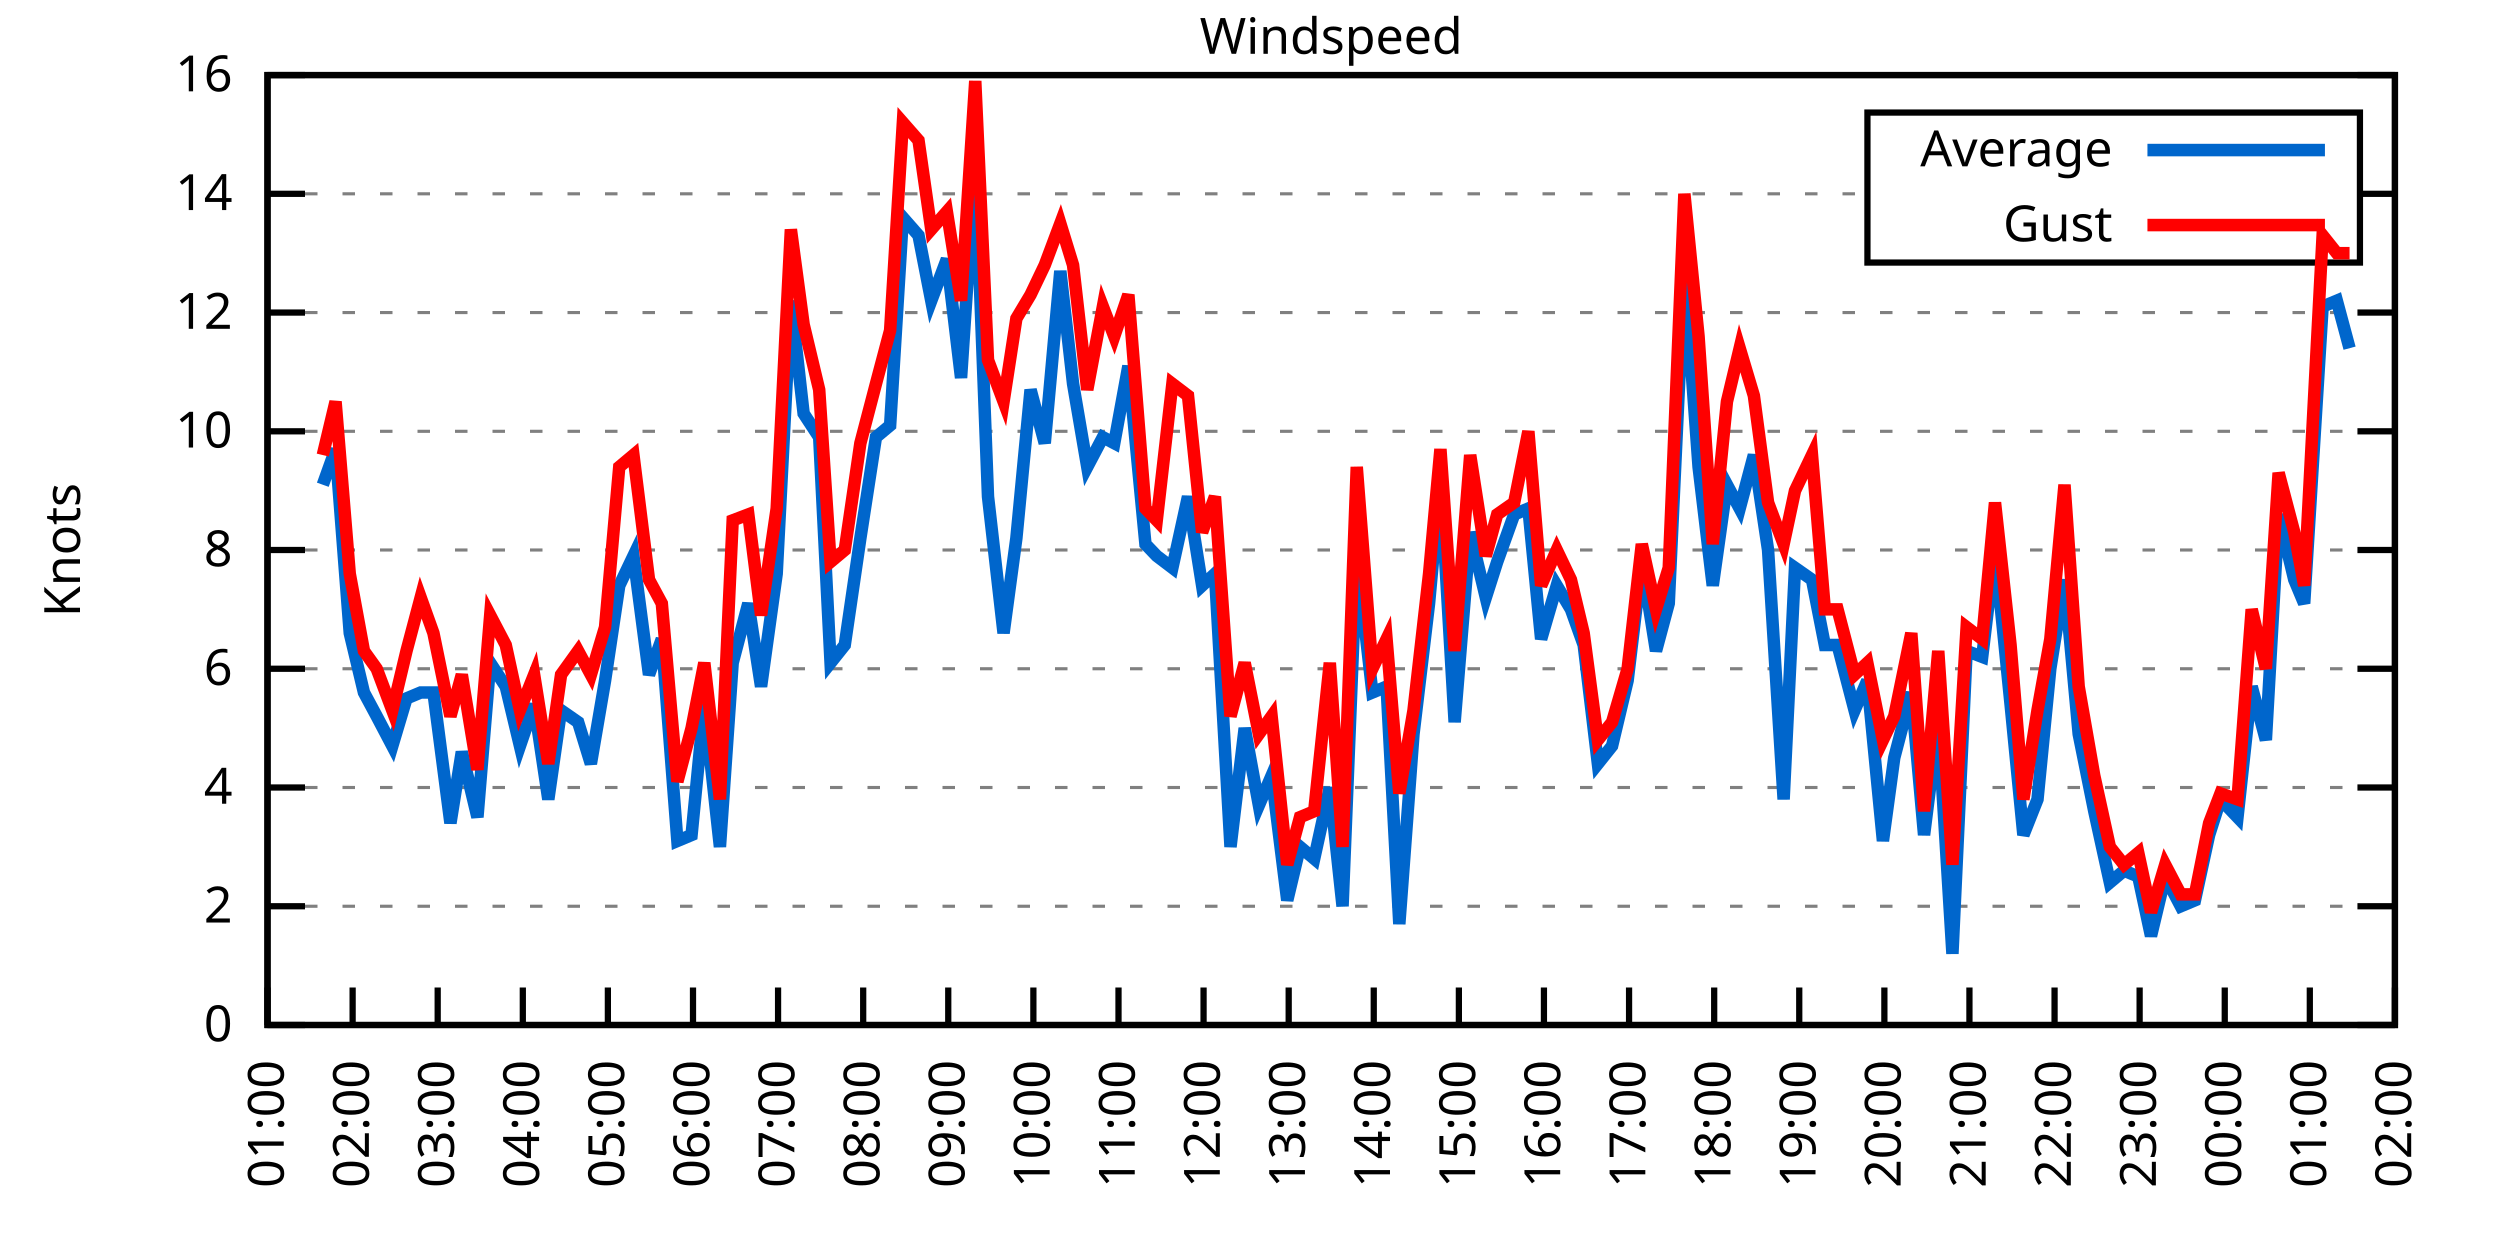
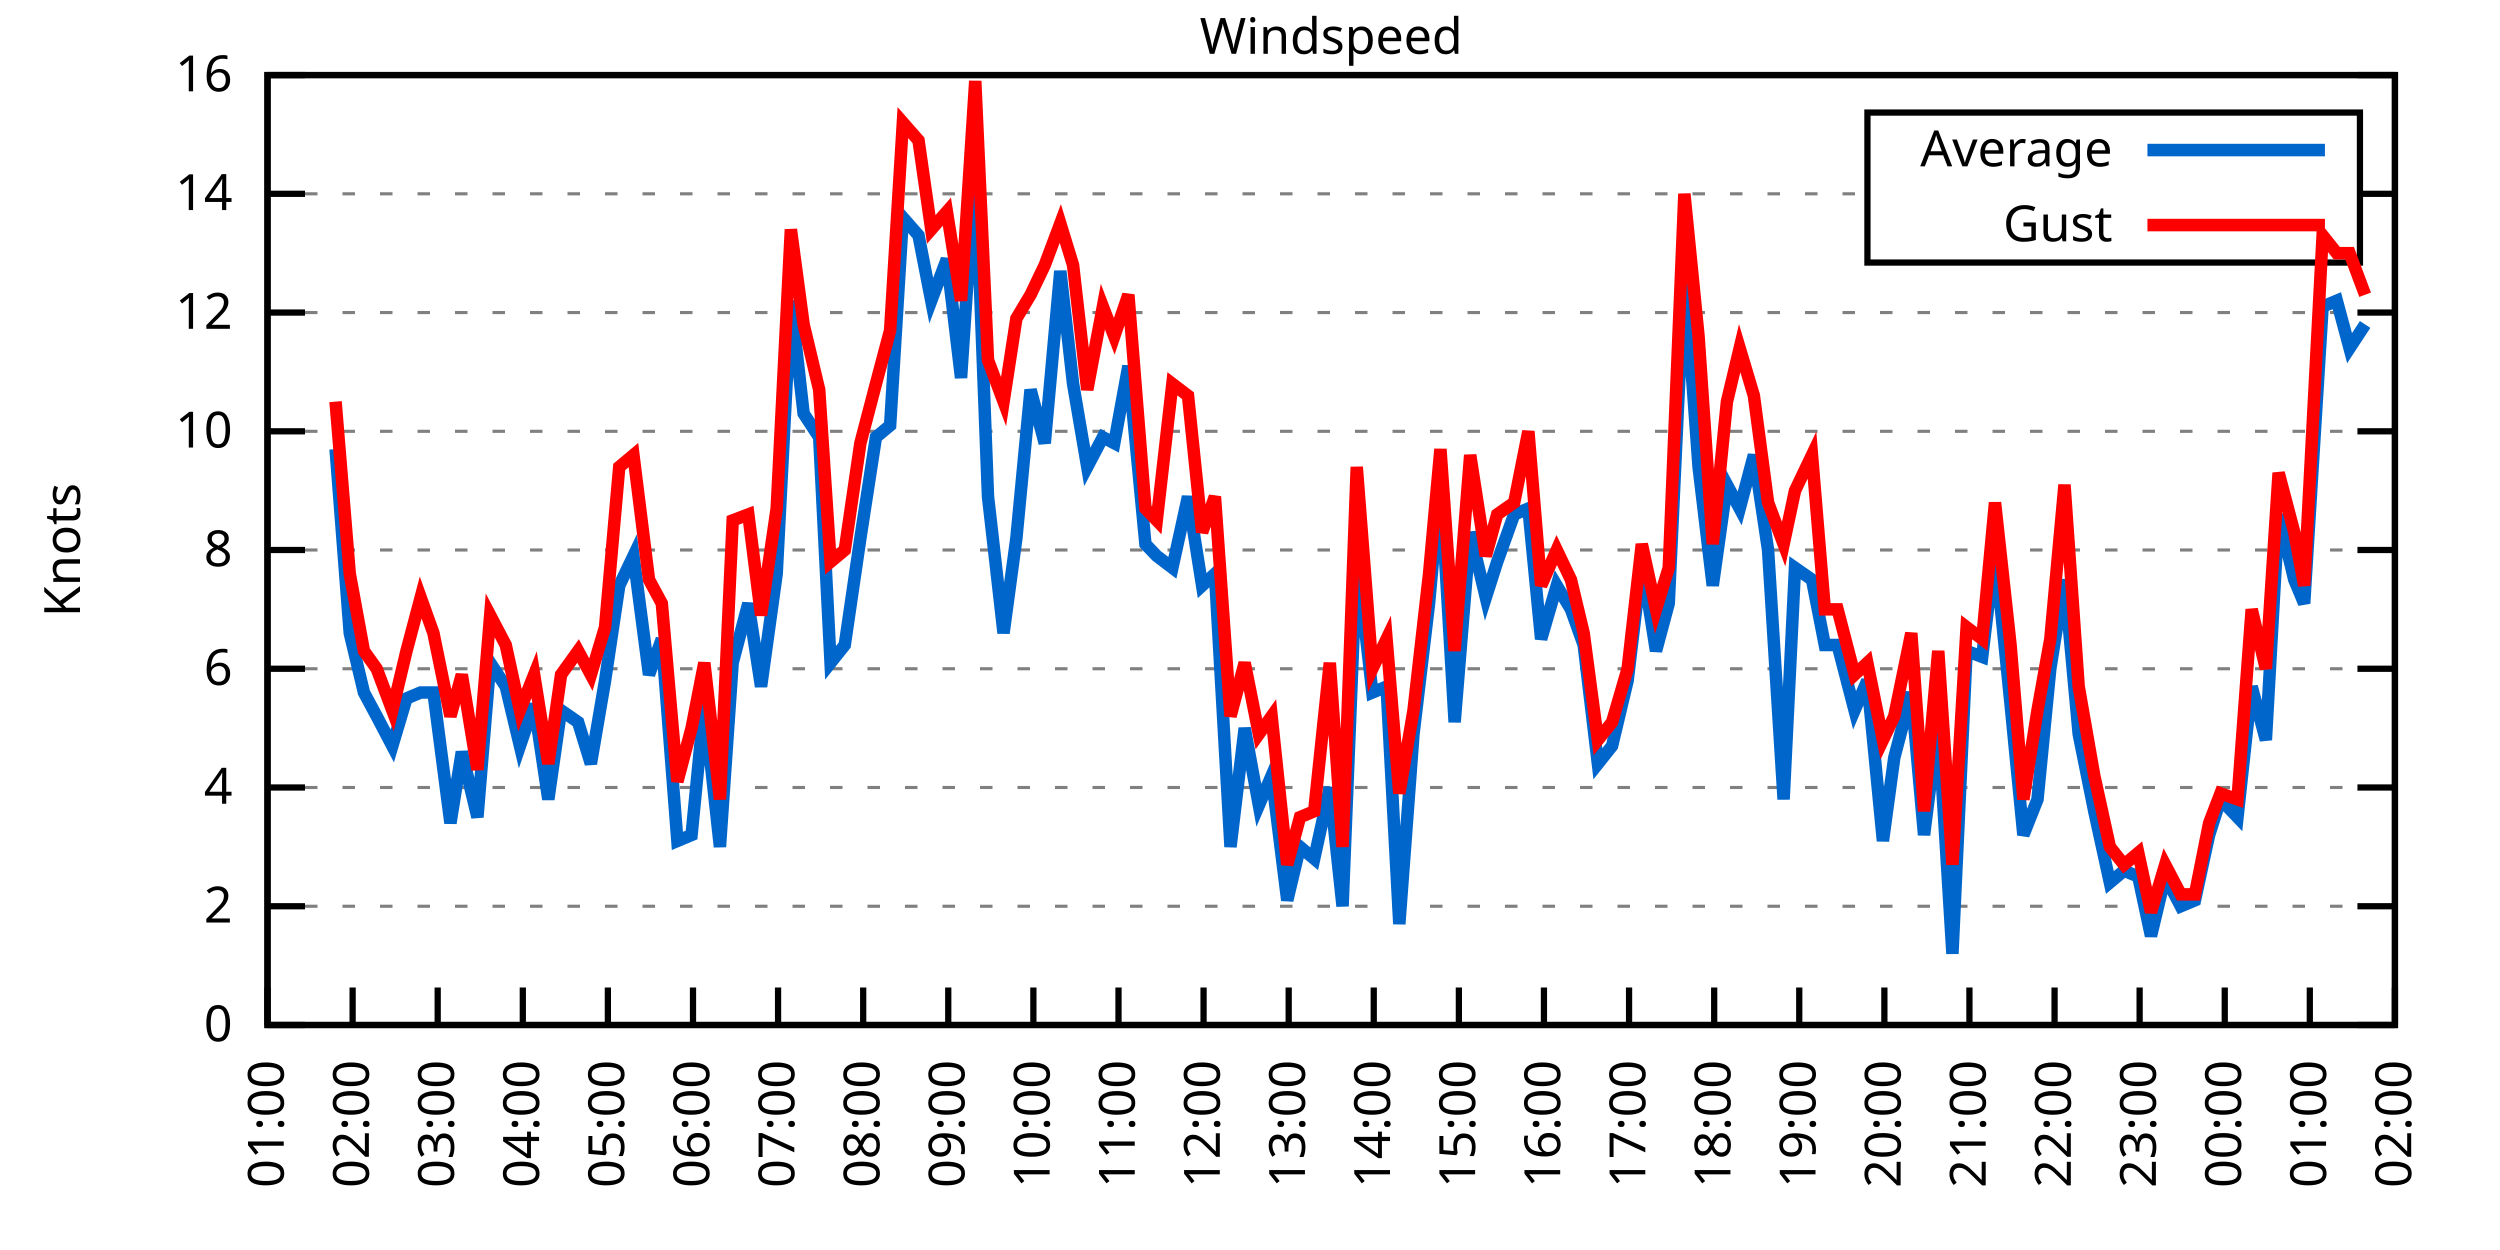
<svg xmlns="http://www.w3.org/2000/svg" xmlns:xlink="http://www.w3.org/1999/xlink" width="400" height="200" viewBox="0 0 400 200">
  <g id="gnuplot_canvas">
    <rect x="0" y="0" width="400" height="200" fill="none" />
    <defs>
      <circle id="gpDot" r="0.5" stroke-width="0.5" stroke="currentColor" />
      <path id="gpPt0" stroke-width="0.333" stroke="currentColor" d="M-1,0 h2 M0,-1 v2" />
      <path id="gpPt1" stroke-width="0.333" stroke="currentColor" d="M-1,-1 L1,1 M1,-1 L-1,1" />
      <path id="gpPt2" stroke-width="0.333" stroke="currentColor" d="M-1,0 L1,0 M0,-1 L0,1 M-1,-1 L1,1 M-1,1 L1,-1" />
      <rect id="gpPt3" stroke-width="0.333" stroke="currentColor" x="-1" y="-1" width="2" height="2" />
      <rect id="gpPt4" stroke-width="0.333" stroke="currentColor" fill="currentColor" x="-1" y="-1" width="2" height="2" />
      <circle id="gpPt5" stroke-width="0.333" stroke="currentColor" cx="0" cy="0" r="1" />
      <use xlink:href="#gpPt5" id="gpPt6" fill="currentColor" stroke="none" />
      <path id="gpPt7" stroke-width="0.333" stroke="currentColor" d="M0,-1.33 L-1.33,0.67 L1.33,0.67 z" />
      <use xlink:href="#gpPt7" id="gpPt8" fill="currentColor" stroke="none" />
      <use xlink:href="#gpPt7" id="gpPt9" stroke="currentColor" transform="rotate(180)" />
      <use xlink:href="#gpPt9" id="gpPt10" fill="currentColor" stroke="none" />
      <use xlink:href="#gpPt3" id="gpPt11" stroke="currentColor" transform="rotate(45)" />
      <use xlink:href="#gpPt11" id="gpPt12" fill="currentColor" stroke="none" />
      <path id="gpPt13" stroke-width="0.333" stroke="currentColor" d="M0,1.330 L1.265,0.411 L0.782,-1.067 L-0.782,-1.076 L-1.265,0.411 z" />
      <use xlink:href="#gpPt13" id="gpPt14" fill="currentColor" stroke="none" />
      <filter id="textbox" filterUnits="objectBoundingBox" x="0" y="0" height="1" width="1">
        <feFlood flood-color="white" flood-opacity="1" result="bgnd" />
        <feComposite in="SourceGraphic" in2="bgnd" operator="atop" />
      </filter>
      <filter id="greybox" filterUnits="objectBoundingBox" x="0" y="0" height="1" width="1">
        <feFlood flood-color="lightgrey" flood-opacity="1" result="grey" />
        <feComposite in="SourceGraphic" in2="grey" operator="atop" />
      </filter>
    </defs>
    <g fill="none" color="white" stroke="currentColor" stroke-width="1.00" stroke-linecap="butt" stroke-linejoin="miter">
</g>
    <g fill="none" color="black" stroke="currentColor" stroke-width="1.00" stroke-linecap="butt" stroke-linejoin="miter">
      <g stroke="none" shape-rendering="crispEdges">
        <polygon fill="rgb(255, 255, 255)" points="42.80,164.00 383.18,164.00 383.18,12.02 42.80,12.02 " />
      </g>
    </g>
    <g fill="none" color="black" stroke="currentColor" stroke-width="1.00" stroke-linecap="butt" stroke-linejoin="miter">
</g>
    <g fill="none" color="black" stroke="black" stroke-width="0.50" stroke-linecap="butt" stroke-linejoin="miter">
</g>
    <g fill="none" color="gray" stroke="currentColor" stroke-width="0.50" stroke-linecap="butt" stroke-linejoin="miter">
      <path stroke="gray" stroke-dasharray="2,4" class="gridline" d="M42.80,164.00 L383.19,164.00  " />
    </g>
    <g fill="none" color="gray" stroke="gray" stroke-width="1.00" stroke-linecap="butt" stroke-linejoin="miter">
</g>
    <g fill="none" color="black" stroke="currentColor" stroke-width="1.00" stroke-linecap="butt" stroke-linejoin="miter">
      <path stroke="black" d="M42.80,164.00 L48.80,164.00 M383.19,164.00 L377.19,164.00  " />
      <g transform="translate(37.20,166.60)" stroke="none" fill="black" font-family="Sans" font-size="8.00" text-anchor="end">
        <text>
          <tspan font-family="Sans"> 0</tspan>
        </text>
      </g>
    </g>
    <g fill="none" color="black" stroke="currentColor" stroke-width="1.00" stroke-linecap="butt" stroke-linejoin="miter">
</g>
    <g fill="none" color="black" stroke="black" stroke-width="0.50" stroke-linecap="butt" stroke-linejoin="miter">
</g>
    <g fill="none" color="gray" stroke="currentColor" stroke-width="0.50" stroke-linecap="butt" stroke-linejoin="miter">
      <path stroke="gray" stroke-dasharray="2,4" class="gridline" d="M42.80,145.00 L383.19,145.00  " />
    </g>
    <g fill="none" color="gray" stroke="gray" stroke-width="1.00" stroke-linecap="butt" stroke-linejoin="miter">
</g>
    <g fill="none" color="black" stroke="currentColor" stroke-width="1.00" stroke-linecap="butt" stroke-linejoin="miter">
      <path stroke="black" d="M42.80,145.00 L48.80,145.00 M383.19,145.00 L377.19,145.00  " />
      <g transform="translate(37.20,147.60)" stroke="none" fill="black" font-family="Sans" font-size="8.00" text-anchor="end">
        <text>
          <tspan font-family="Sans"> 2</tspan>
        </text>
      </g>
    </g>
    <g fill="none" color="black" stroke="currentColor" stroke-width="1.00" stroke-linecap="butt" stroke-linejoin="miter">
</g>
    <g fill="none" color="black" stroke="black" stroke-width="0.50" stroke-linecap="butt" stroke-linejoin="miter">
</g>
    <g fill="none" color="gray" stroke="currentColor" stroke-width="0.50" stroke-linecap="butt" stroke-linejoin="miter">
      <path stroke="gray" stroke-dasharray="2,4" class="gridline" d="M42.80,126.00 L383.19,126.00  " />
    </g>
    <g fill="none" color="gray" stroke="gray" stroke-width="1.00" stroke-linecap="butt" stroke-linejoin="miter">
</g>
    <g fill="none" color="black" stroke="currentColor" stroke-width="1.00" stroke-linecap="butt" stroke-linejoin="miter">
      <path stroke="black" d="M42.80,126.00 L48.80,126.00 M383.19,126.00 L377.19,126.00  " />
      <g transform="translate(37.20,128.60)" stroke="none" fill="black" font-family="Sans" font-size="8.00" text-anchor="end">
        <text>
          <tspan font-family="Sans"> 4</tspan>
        </text>
      </g>
    </g>
    <g fill="none" color="black" stroke="currentColor" stroke-width="1.00" stroke-linecap="butt" stroke-linejoin="miter">
</g>
    <g fill="none" color="black" stroke="black" stroke-width="0.50" stroke-linecap="butt" stroke-linejoin="miter">
</g>
    <g fill="none" color="gray" stroke="currentColor" stroke-width="0.50" stroke-linecap="butt" stroke-linejoin="miter">
      <path stroke="gray" stroke-dasharray="2,4" class="gridline" d="M42.80,107.00 L383.19,107.00  " />
    </g>
    <g fill="none" color="gray" stroke="gray" stroke-width="1.00" stroke-linecap="butt" stroke-linejoin="miter">
</g>
    <g fill="none" color="black" stroke="currentColor" stroke-width="1.00" stroke-linecap="butt" stroke-linejoin="miter">
      <path stroke="black" d="M42.80,107.00 L48.80,107.00 M383.19,107.00 L377.19,107.00  " />
      <g transform="translate(37.20,109.60)" stroke="none" fill="black" font-family="Sans" font-size="8.00" text-anchor="end">
        <text>
          <tspan font-family="Sans"> 6</tspan>
        </text>
      </g>
    </g>
    <g fill="none" color="black" stroke="currentColor" stroke-width="1.00" stroke-linecap="butt" stroke-linejoin="miter">
</g>
    <g fill="none" color="black" stroke="black" stroke-width="0.50" stroke-linecap="butt" stroke-linejoin="miter">
</g>
    <g fill="none" color="gray" stroke="currentColor" stroke-width="0.50" stroke-linecap="butt" stroke-linejoin="miter">
      <path stroke="gray" stroke-dasharray="2,4" class="gridline" d="M42.80,88.00 L383.19,88.00  " />
    </g>
    <g fill="none" color="gray" stroke="gray" stroke-width="1.00" stroke-linecap="butt" stroke-linejoin="miter">
</g>
    <g fill="none" color="black" stroke="currentColor" stroke-width="1.00" stroke-linecap="butt" stroke-linejoin="miter">
      <path stroke="black" d="M42.80,88.00 L48.80,88.00 M383.19,88.00 L377.19,88.00  " />
      <g transform="translate(37.20,90.60)" stroke="none" fill="black" font-family="Sans" font-size="8.00" text-anchor="end">
        <text>
          <tspan font-family="Sans"> 8</tspan>
        </text>
      </g>
    </g>
    <g fill="none" color="black" stroke="currentColor" stroke-width="1.00" stroke-linecap="butt" stroke-linejoin="miter">
</g>
    <g fill="none" color="black" stroke="black" stroke-width="0.50" stroke-linecap="butt" stroke-linejoin="miter">
</g>
    <g fill="none" color="gray" stroke="currentColor" stroke-width="0.50" stroke-linecap="butt" stroke-linejoin="miter">
      <path stroke="gray" stroke-dasharray="2,4" class="gridline" d="M42.80,69.01 L383.19,69.01  " />
    </g>
    <g fill="none" color="gray" stroke="gray" stroke-width="1.00" stroke-linecap="butt" stroke-linejoin="miter">
</g>
    <g fill="none" color="black" stroke="currentColor" stroke-width="1.00" stroke-linecap="butt" stroke-linejoin="miter">
      <path stroke="black" d="M42.80,69.01 L48.80,69.01 M383.19,69.01 L377.19,69.01  " />
      <g transform="translate(37.20,71.61)" stroke="none" fill="black" font-family="Sans" font-size="8.00" text-anchor="end">
        <text>
          <tspan font-family="Sans"> 10</tspan>
        </text>
      </g>
    </g>
    <g fill="none" color="black" stroke="currentColor" stroke-width="1.00" stroke-linecap="butt" stroke-linejoin="miter">
</g>
    <g fill="none" color="black" stroke="black" stroke-width="0.50" stroke-linecap="butt" stroke-linejoin="miter">
</g>
    <g fill="none" color="gray" stroke="currentColor" stroke-width="0.50" stroke-linecap="butt" stroke-linejoin="miter">
      <path stroke="gray" stroke-dasharray="2,4" class="gridline" d="M42.80,50.01 L383.19,50.01  " />
    </g>
    <g fill="none" color="gray" stroke="gray" stroke-width="1.00" stroke-linecap="butt" stroke-linejoin="miter">
</g>
    <g fill="none" color="black" stroke="currentColor" stroke-width="1.00" stroke-linecap="butt" stroke-linejoin="miter">
      <path stroke="black" d="M42.80,50.01 L48.80,50.01 M383.19,50.01 L377.19,50.01  " />
      <g transform="translate(37.20,52.61)" stroke="none" fill="black" font-family="Sans" font-size="8.00" text-anchor="end">
        <text>
          <tspan font-family="Sans"> 12</tspan>
        </text>
      </g>
    </g>
    <g fill="none" color="black" stroke="currentColor" stroke-width="1.00" stroke-linecap="butt" stroke-linejoin="miter">
</g>
    <g fill="none" color="black" stroke="black" stroke-width="0.50" stroke-linecap="butt" stroke-linejoin="miter">
</g>
    <g fill="none" color="gray" stroke="currentColor" stroke-width="0.50" stroke-linecap="butt" stroke-linejoin="miter">
      <path stroke="gray" stroke-dasharray="2,4" class="gridline" d="M42.80,31.01 L298.79,31.01 M377.59,31.01 L383.19,31.01  " />
    </g>
    <g fill="none" color="gray" stroke="gray" stroke-width="1.00" stroke-linecap="butt" stroke-linejoin="miter">
</g>
    <g fill="none" color="black" stroke="currentColor" stroke-width="1.00" stroke-linecap="butt" stroke-linejoin="miter">
      <path stroke="black" d="M42.80,31.01 L48.80,31.01 M383.19,31.01 L377.19,31.01  " />
      <g transform="translate(37.20,33.61)" stroke="none" fill="black" font-family="Sans" font-size="8.00" text-anchor="end">
        <text>
          <tspan font-family="Sans"> 14</tspan>
        </text>
      </g>
    </g>
    <g fill="none" color="black" stroke="currentColor" stroke-width="1.00" stroke-linecap="butt" stroke-linejoin="miter">
</g>
    <g fill="none" color="black" stroke="black" stroke-width="0.50" stroke-linecap="butt" stroke-linejoin="miter">
</g>
    <g fill="none" color="gray" stroke="currentColor" stroke-width="0.50" stroke-linecap="butt" stroke-linejoin="miter">
      <path stroke="gray" stroke-dasharray="2,4" class="gridline" d="M42.80,12.01 L383.19,12.01  " />
    </g>
    <g fill="none" color="gray" stroke="gray" stroke-width="1.00" stroke-linecap="butt" stroke-linejoin="miter">
</g>
    <g fill="none" color="black" stroke="currentColor" stroke-width="1.00" stroke-linecap="butt" stroke-linejoin="miter">
      <path stroke="black" d="M42.80,12.01 L48.80,12.01 M383.19,12.01 L377.19,12.01  " />
      <g transform="translate(37.20,14.61)" stroke="none" fill="black" font-family="Sans" font-size="8.00" text-anchor="end">
        <text>
          <tspan font-family="Sans"> 16</tspan>
        </text>
      </g>
    </g>
    <g fill="none" color="black" stroke="currentColor" stroke-width="1.00" stroke-linecap="butt" stroke-linejoin="miter">
      <path stroke="black" d="M42.80,164.00 L42.80,158.00  " />
      <g transform="translate(45.40,169.60) rotate(270.00)" stroke="none" fill="black" font-family="Sans" font-size="8.00" text-anchor="end">
        <text>
          <tspan font-family="Sans">01:00</tspan>
        </text>
      </g>
    </g>
    <g fill="none" color="black" stroke="currentColor" stroke-width="1.00" stroke-linecap="butt" stroke-linejoin="miter">
      <path stroke="black" d="M56.42,164.00 L56.42,158.00  " />
      <g transform="translate(59.02,169.60) rotate(270.00)" stroke="none" fill="black" font-family="Sans" font-size="8.00" text-anchor="end">
        <text>
          <tspan font-family="Sans">02:00</tspan>
        </text>
      </g>
    </g>
    <g fill="none" color="black" stroke="currentColor" stroke-width="1.00" stroke-linecap="butt" stroke-linejoin="miter">
      <path stroke="black" d="M70.03,164.00 L70.03,158.00  " />
      <g transform="translate(72.63,169.60) rotate(270.00)" stroke="none" fill="black" font-family="Sans" font-size="8.00" text-anchor="end">
        <text>
          <tspan font-family="Sans">03:00</tspan>
        </text>
      </g>
    </g>
    <g fill="none" color="black" stroke="currentColor" stroke-width="1.00" stroke-linecap="butt" stroke-linejoin="miter">
      <path stroke="black" d="M83.65,164.00 L83.65,158.00  " />
      <g transform="translate(86.25,169.60) rotate(270.00)" stroke="none" fill="black" font-family="Sans" font-size="8.00" text-anchor="end">
        <text>
          <tspan font-family="Sans">04:00</tspan>
        </text>
      </g>
    </g>
    <g fill="none" color="black" stroke="currentColor" stroke-width="1.00" stroke-linecap="butt" stroke-linejoin="miter">
      <path stroke="black" d="M97.26,164.00 L97.26,158.00  " />
      <g transform="translate(99.86,169.60) rotate(270.00)" stroke="none" fill="black" font-family="Sans" font-size="8.00" text-anchor="end">
        <text>
          <tspan font-family="Sans">05:00</tspan>
        </text>
      </g>
    </g>
    <g fill="none" color="black" stroke="currentColor" stroke-width="1.00" stroke-linecap="butt" stroke-linejoin="miter">
      <path stroke="black" d="M110.88,164.00 L110.88,158.00  " />
      <g transform="translate(113.48,169.60) rotate(270.00)" stroke="none" fill="black" font-family="Sans" font-size="8.00" text-anchor="end">
        <text>
          <tspan font-family="Sans">06:00</tspan>
        </text>
      </g>
    </g>
    <g fill="none" color="black" stroke="currentColor" stroke-width="1.00" stroke-linecap="butt" stroke-linejoin="miter">
      <path stroke="black" d="M124.49,164.00 L124.49,158.00  " />
      <g transform="translate(127.09,169.60) rotate(270.00)" stroke="none" fill="black" font-family="Sans" font-size="8.00" text-anchor="end">
        <text>
          <tspan font-family="Sans">07:00</tspan>
        </text>
      </g>
    </g>
    <g fill="none" color="black" stroke="currentColor" stroke-width="1.00" stroke-linecap="butt" stroke-linejoin="miter">
      <path stroke="black" d="M138.11,164.00 L138.11,158.00  " />
      <g transform="translate(140.71,169.60) rotate(270.00)" stroke="none" fill="black" font-family="Sans" font-size="8.00" text-anchor="end">
        <text>
          <tspan font-family="Sans">08:00</tspan>
        </text>
      </g>
    </g>
    <g fill="none" color="black" stroke="currentColor" stroke-width="1.00" stroke-linecap="butt" stroke-linejoin="miter">
      <path stroke="black" d="M151.72,164.00 L151.72,158.00  " />
      <g transform="translate(154.32,169.60) rotate(270.00)" stroke="none" fill="black" font-family="Sans" font-size="8.00" text-anchor="end">
        <text>
          <tspan font-family="Sans">09:00</tspan>
        </text>
      </g>
    </g>
    <g fill="none" color="black" stroke="currentColor" stroke-width="1.00" stroke-linecap="butt" stroke-linejoin="miter">
      <path stroke="black" d="M165.34,164.00 L165.34,158.00  " />
      <g transform="translate(167.94,169.60) rotate(270.00)" stroke="none" fill="black" font-family="Sans" font-size="8.00" text-anchor="end">
        <text>
          <tspan font-family="Sans">10:00</tspan>
        </text>
      </g>
    </g>
    <g fill="none" color="black" stroke="currentColor" stroke-width="1.00" stroke-linecap="butt" stroke-linejoin="miter">
      <path stroke="black" d="M178.96,164.00 L178.96,158.00  " />
      <g transform="translate(181.56,169.60) rotate(270.00)" stroke="none" fill="black" font-family="Sans" font-size="8.00" text-anchor="end">
        <text>
          <tspan font-family="Sans">11:00</tspan>
        </text>
      </g>
    </g>
    <g fill="none" color="black" stroke="currentColor" stroke-width="1.00" stroke-linecap="butt" stroke-linejoin="miter">
      <path stroke="black" d="M192.57,164.00 L192.57,158.00  " />
      <g transform="translate(195.17,169.60) rotate(270.00)" stroke="none" fill="black" font-family="Sans" font-size="8.00" text-anchor="end">
        <text>
          <tspan font-family="Sans">12:00</tspan>
        </text>
      </g>
    </g>
    <g fill="none" color="black" stroke="currentColor" stroke-width="1.00" stroke-linecap="butt" stroke-linejoin="miter">
      <path stroke="black" d="M206.19,164.00 L206.19,158.00  " />
      <g transform="translate(208.79,169.60) rotate(270.00)" stroke="none" fill="black" font-family="Sans" font-size="8.00" text-anchor="end">
        <text>
          <tspan font-family="Sans">13:00</tspan>
        </text>
      </g>
    </g>
    <g fill="none" color="black" stroke="currentColor" stroke-width="1.00" stroke-linecap="butt" stroke-linejoin="miter">
      <path stroke="black" d="M219.80,164.00 L219.80,158.00  " />
      <g transform="translate(222.40,169.60) rotate(270.00)" stroke="none" fill="black" font-family="Sans" font-size="8.00" text-anchor="end">
        <text>
          <tspan font-family="Sans">14:00</tspan>
        </text>
      </g>
    </g>
    <g fill="none" color="black" stroke="currentColor" stroke-width="1.00" stroke-linecap="butt" stroke-linejoin="miter">
      <path stroke="black" d="M233.42,164.00 L233.42,158.00  " />
      <g transform="translate(236.02,169.60) rotate(270.00)" stroke="none" fill="black" font-family="Sans" font-size="8.00" text-anchor="end">
        <text>
          <tspan font-family="Sans">15:00</tspan>
        </text>
      </g>
    </g>
    <g fill="none" color="black" stroke="currentColor" stroke-width="1.00" stroke-linecap="butt" stroke-linejoin="miter">
      <path stroke="black" d="M247.03,164.00 L247.03,158.00  " />
      <g transform="translate(249.63,169.60) rotate(270.00)" stroke="none" fill="black" font-family="Sans" font-size="8.00" text-anchor="end">
        <text>
          <tspan font-family="Sans">16:00</tspan>
        </text>
      </g>
    </g>
    <g fill="none" color="black" stroke="currentColor" stroke-width="1.00" stroke-linecap="butt" stroke-linejoin="miter">
      <path stroke="black" d="M260.65,164.00 L260.65,158.00  " />
      <g transform="translate(263.25,169.60) rotate(270.00)" stroke="none" fill="black" font-family="Sans" font-size="8.00" text-anchor="end">
        <text>
          <tspan font-family="Sans">17:00</tspan>
        </text>
      </g>
    </g>
    <g fill="none" color="black" stroke="currentColor" stroke-width="1.00" stroke-linecap="butt" stroke-linejoin="miter">
      <path stroke="black" d="M274.27,164.00 L274.27,158.00  " />
      <g transform="translate(276.87,169.60) rotate(270.00)" stroke="none" fill="black" font-family="Sans" font-size="8.00" text-anchor="end">
        <text>
          <tspan font-family="Sans">18:00</tspan>
        </text>
      </g>
    </g>
    <g fill="none" color="black" stroke="currentColor" stroke-width="1.00" stroke-linecap="butt" stroke-linejoin="miter">
      <path stroke="black" d="M287.88,164.00 L287.88,158.00  " />
      <g transform="translate(290.48,169.60) rotate(270.00)" stroke="none" fill="black" font-family="Sans" font-size="8.00" text-anchor="end">
        <text>
          <tspan font-family="Sans">19:00</tspan>
        </text>
      </g>
    </g>
    <g fill="none" color="black" stroke="currentColor" stroke-width="1.00" stroke-linecap="butt" stroke-linejoin="miter">
      <path stroke="black" d="M301.50,164.00 L301.50,158.00  " />
      <g transform="translate(304.10,169.60) rotate(270.00)" stroke="none" fill="black" font-family="Sans" font-size="8.00" text-anchor="end">
        <text>
          <tspan font-family="Sans">20:00</tspan>
        </text>
      </g>
    </g>
    <g fill="none" color="black" stroke="currentColor" stroke-width="1.00" stroke-linecap="butt" stroke-linejoin="miter">
      <path stroke="black" d="M315.11,164.00 L315.11,158.00  " />
      <g transform="translate(317.71,169.60) rotate(270.00)" stroke="none" fill="black" font-family="Sans" font-size="8.00" text-anchor="end">
        <text>
          <tspan font-family="Sans">21:00</tspan>
        </text>
      </g>
    </g>
    <g fill="none" color="black" stroke="currentColor" stroke-width="1.00" stroke-linecap="butt" stroke-linejoin="miter">
      <path stroke="black" d="M328.73,164.00 L328.73,158.00  " />
      <g transform="translate(331.33,169.60) rotate(270.00)" stroke="none" fill="black" font-family="Sans" font-size="8.00" text-anchor="end">
        <text>
          <tspan font-family="Sans">22:00</tspan>
        </text>
      </g>
    </g>
    <g fill="none" color="black" stroke="currentColor" stroke-width="1.00" stroke-linecap="butt" stroke-linejoin="miter">
      <path stroke="black" d="M342.34,164.00 L342.34,158.00  " />
      <g transform="translate(344.94,169.60) rotate(270.00)" stroke="none" fill="black" font-family="Sans" font-size="8.00" text-anchor="end">
        <text>
          <tspan font-family="Sans">23:00</tspan>
        </text>
      </g>
    </g>
    <g fill="none" color="black" stroke="currentColor" stroke-width="1.00" stroke-linecap="butt" stroke-linejoin="miter">
      <path stroke="black" d="M355.96,164.00 L355.96,158.00  " />
      <g transform="translate(358.56,169.60) rotate(270.00)" stroke="none" fill="black" font-family="Sans" font-size="8.00" text-anchor="end">
        <text>
          <tspan font-family="Sans">00:00</tspan>
        </text>
      </g>
    </g>
    <g fill="none" color="black" stroke="currentColor" stroke-width="1.00" stroke-linecap="butt" stroke-linejoin="miter">
      <path stroke="black" d="M369.57,164.00 L369.57,158.00  " />
      <g transform="translate(372.17,169.60) rotate(270.00)" stroke="none" fill="black" font-family="Sans" font-size="8.00" text-anchor="end">
        <text>
          <tspan font-family="Sans">01:00</tspan>
        </text>
      </g>
    </g>
    <g fill="none" color="black" stroke="currentColor" stroke-width="1.00" stroke-linecap="butt" stroke-linejoin="miter">
      <path stroke="black" d="M383.19,164.00 L383.19,158.00  " />
      <g transform="translate(385.79,169.60) rotate(270.00)" stroke="none" fill="black" font-family="Sans" font-size="8.00" text-anchor="end">
        <text>
          <tspan font-family="Sans">02:00</tspan>
        </text>
      </g>
    </g>
    <g fill="none" color="black" stroke="currentColor" stroke-width="1.00" stroke-linecap="butt" stroke-linejoin="miter">
</g>
    <g fill="none" color="black" stroke="currentColor" stroke-width="1.00" stroke-linecap="butt" stroke-linejoin="miter">
      <path stroke="black" d="M42.80,12.01 L42.80,164.00 L383.19,164.00 L383.19,12.01 L42.80,12.01 Z  " />
    </g>
    <g fill="none" color="black" stroke="currentColor" stroke-width="1.00" stroke-linecap="butt" stroke-linejoin="miter">
</g>
    <g fill="none" color="black" stroke="currentColor" stroke-width="1.00" stroke-linecap="butt" stroke-linejoin="miter">
      <path stroke="black" d="M298.79,42.01 L298.79,18.01 L377.59,18.01 L377.59,42.01 L298.79,42.01 Z  " />
    </g>
    <g id="Windspeed_plot_1">
      <g fill="none" color="white" stroke="black" stroke-width="2.00" stroke-linecap="butt" stroke-linejoin="miter">
</g>
      <g fill="none" color="black" stroke="currentColor" stroke-width="2.00" stroke-linecap="butt" stroke-linejoin="miter">
        <g transform="translate(337.99,26.61)" stroke="none" fill="black" font-family="Sans" font-size="8.00" text-anchor="end">
          <text>
            <tspan font-family="Sans">Average</tspan>
          </text>
        </g>
      </g>
      <g fill="none" color="black" stroke="currentColor" stroke-width="2.00" stroke-linecap="butt" stroke-linejoin="miter">
-         <path stroke="rgb(  0, 102, 204)" d="M343.59,24.01 L371.99,24.01 M51.65,77.56 L53.69,71.86 L55.96,101.30 L58.23,110.80 L60.27,114.60 L62.77,119.35   L65.04,111.75 L67.31,110.80 L69.35,110.80 L72.07,131.70 L73.89,120.30 L76.39,130.75 L78.43,106.05 L80.92,109.85   L83.19,119.35 L85.46,112.70 L87.73,127.90 L89.77,113.65 L92.50,115.55 L94.54,122.20 L96.81,108.90 L99.08,93.70   L101.35,88.95 L103.84,107.95 L105.89,102.25 L108.38,134.55 L110.65,133.60 L112.69,112.70 L115.19,135.50 L117.23,106.05   L119.73,96.55 L121.77,109.85 L124.27,91.80 L126.54,48.11 L128.58,66.16 L131.07,69.96 L132.89,106.05 L135.16,103.20   L137.66,86.11 L140.15,69.96 L142.42,68.06 L144.46,34.81 L146.96,37.66 L149.00,48.11 L151.50,41.46 L153.77,60.46   L156.04,26.26 L158.08,79.46 L160.57,101.30 L162.62,86.11 L164.89,62.36 L167.16,70.91 L169.65,43.36 L171.69,61.41   L173.96,74.71 L176.46,69.96 L178.28,70.91 L180.54,58.56 L183.27,87.06 L185.08,88.95 L187.58,90.85 L190.08,79.46   L192.34,93.70 L194.39,91.80 L196.88,135.50 L199.15,116.50 L201.42,128.85 L203.46,124.10 L205.96,144.05 L208.00,135.50   L210.27,137.40 L212.77,126.00 L214.81,145.00 L217.08,88.95 L219.58,110.80 L221.85,109.85 L223.89,147.85 L226.16,117.45   L228.65,96.55 L230.47,76.61 L232.74,115.55 L235.23,85.16 L237.73,95.60 L239.55,89.90 L242.27,82.31 L244.54,81.36   L246.58,102.25 L249.08,93.70 L251.35,97.50 L253.39,103.20 L255.66,122.20 L257.93,119.35 L260.42,108.90 L262.69,89.90   L264.96,104.15 L267.00,96.55 L269.50,43.36 L271.77,74.71 L274.04,93.70 L276.31,77.56 L278.35,81.36 L280.62,72.81   L282.89,88.00 L285.38,127.90 L287.20,90.85 L289.92,92.75 L291.97,103.20 L294.01,103.20 L296.73,113.65 L298.77,108.90   L301.27,134.55 L303.08,121.25 L305.81,110.80 L307.85,133.60 L310.12,115.55 L312.39,152.60 L314.66,104.15 L317.15,105.10   L319.20,88.00 L321.69,112.70 L323.74,133.60 L326.00,127.90 L328.05,107.00 L330.32,92.75 L332.59,117.45 L335.08,129.80   L337.58,141.20 L339.85,139.30 L342.12,140.25 L344.16,149.75 L346.43,140.25 L348.92,145.00 L351.19,144.05 L353.46,133.60   L355.28,127.90 L358.00,130.75 L360.27,109.85 L362.54,118.40 L364.58,82.31 L367.08,92.75 L368.67,96.55 L371.62,49.06   L373.89,48.11 L375.93,55.71  " />
+         <path stroke="rgb(  0, 102, 204)" d="M343.59,24.01 L371.99,24.01 M53.69,71.86 L55.96,101.30 L58.23,110.80 L60.27,114.60 L62.77,119.35 L65.04,111.75   L67.31,110.80 L69.35,110.80 L72.07,131.70 L73.89,120.30 L76.39,130.75 L78.43,106.05 L80.92,109.85 L83.19,119.35   L85.46,112.70 L87.73,127.90 L89.77,113.65 L92.50,115.55 L94.54,122.20 L96.81,108.90 L99.08,93.70 L101.35,88.95   L103.84,107.95 L105.89,102.25 L108.38,134.55 L110.65,133.60 L112.69,112.70 L115.19,135.50 L117.23,106.05 L119.73,96.55   L121.77,109.85 L124.27,91.80 L126.54,48.11 L128.58,66.16 L131.07,69.96 L132.89,106.05 L135.16,103.20 L137.66,86.11   L140.15,69.96 L142.42,68.06 L144.46,34.81 L146.96,37.66 L149.00,48.11 L151.50,41.46 L153.77,60.46 L156.04,26.26   L158.08,79.46 L160.57,101.30 L162.62,86.11 L164.89,62.36 L167.16,70.91 L169.65,43.36 L171.69,61.41 L173.96,74.71   L176.46,69.96 L178.28,70.91 L180.54,58.56 L183.27,87.06 L185.08,88.95 L187.58,90.85 L190.08,79.46 L192.34,93.70   L194.39,91.80 L196.88,135.50 L199.15,116.50 L201.42,128.85 L203.46,124.10 L205.96,144.05 L208.00,135.50 L210.27,137.40   L212.77,126.00 L214.81,145.00 L217.08,88.95 L219.58,110.80 L221.85,109.85 L223.89,147.85 L226.16,117.45 L228.65,96.55   L230.47,76.61 L232.74,115.55 L235.23,85.16 L237.73,95.60 L239.55,89.90 L242.27,82.31 L244.54,81.36 L246.58,102.25   L249.08,93.70 L251.35,97.50 L253.39,103.20 L255.66,122.20 L257.93,119.35 L260.42,108.90 L262.69,89.90 L264.96,104.15   L267.00,96.55 L269.50,43.36 L271.77,74.71 L274.04,93.70 L276.31,77.56 L278.35,81.36 L280.62,72.81 L282.89,88.00   L285.38,127.90 L287.20,90.85 L289.92,92.75 L291.97,103.20 L294.01,103.20 L296.73,113.65 L298.77,108.90 L301.27,134.55   L303.08,121.25 L305.81,110.80 L307.85,133.60 L310.12,115.55 L312.39,152.60 L314.66,104.15 L317.15,105.10 L319.20,88.00   L321.69,112.70 L323.74,133.60 L326.00,127.90 L328.05,107.00 L330.32,92.75 L332.59,117.45 L335.08,129.80 L337.58,141.20   L339.85,139.30 L342.12,140.25 L344.16,149.75 L346.43,140.25 L348.92,145.00 L351.19,144.05 L353.46,133.60 L355.28,127.90   L358.00,130.75 L360.27,109.85 L362.54,118.40 L364.58,82.31 L367.08,92.75 L368.67,96.55 L371.62,49.06 L373.89,48.11   L375.93,55.71 L378.42,51.91  " />
      </g>
    </g>
    <g id="Windspeed_plot_2">
      <g fill="none" color="black" stroke="currentColor" stroke-width="2.00" stroke-linecap="butt" stroke-linejoin="miter">
        <g transform="translate(337.99,38.61)" stroke="none" fill="black" font-family="Sans" font-size="8.00" text-anchor="end">
          <text>
            <tspan font-family="Sans">Gust</tspan>
          </text>
        </g>
      </g>
      <g fill="none" color="black" stroke="currentColor" stroke-width="2.00" stroke-linecap="butt" stroke-linejoin="miter">
-         <path stroke="rgb(255,   0,   0)" d="M343.59,36.01 L371.99,36.01 M51.65,72.81 L53.69,64.26 L55.96,91.80 L58.23,104.15 L60.27,107.00 L62.77,113.65   L65.04,104.15 L67.31,95.60 L69.35,101.30 L72.07,114.60 L73.89,107.95 L76.39,123.15 L78.43,98.45 L80.92,103.20   L83.19,113.65 L85.46,107.95 L87.73,122.20 L89.77,107.95 L92.50,104.15 L94.54,107.95 L96.81,100.35 L99.08,74.71   L101.35,72.81 L103.84,92.75 L105.89,96.55 L108.38,125.05 L110.65,116.50 L112.69,106.05 L115.19,127.90 L117.23,83.26   L119.73,82.31 L121.77,98.45 L124.27,81.36 L126.54,36.71 L128.58,51.91 L131.07,62.36 L132.89,89.90 L135.16,88.00   L137.66,70.91 L140.15,61.41 L142.42,52.86 L144.46,19.61 L146.96,22.46 L149.00,36.71 L151.50,33.86 L153.77,48.11   L156.04,12.96 L158.08,57.61 L160.57,64.26 L162.62,50.96 L164.89,47.16 L167.16,42.41 L169.65,35.76 L171.69,42.41   L173.96,62.36 L176.46,49.06 L178.28,53.81 L180.54,47.16 L183.27,81.36 L185.08,83.26 L187.58,61.41 L190.08,63.31   L192.34,85.16 L194.39,79.46 L196.88,114.60 L199.15,106.05 L201.42,117.45 L203.46,114.60 L205.96,138.35 L208.00,130.75   L210.27,129.80 L212.77,106.05 L214.81,135.50 L217.08,74.71 L219.58,107.00 L221.85,102.25 L223.89,126.95 L226.16,113.65   L228.65,91.80 L230.47,71.86 L232.74,104.15 L235.23,72.81 L237.73,88.95 L239.55,82.31 L242.27,80.41 L244.54,69.01   L246.58,93.70 L249.08,88.00 L251.35,92.75 L253.39,101.30 L255.66,118.40 L257.93,115.55 L260.42,107.00 L262.69,87.06   L264.96,97.50 L267.00,90.85 L269.50,31.01 L271.77,53.81 L274.04,87.06 L276.31,64.26 L278.35,55.71 L280.62,63.31   L282.89,80.41 L285.38,87.06 L287.20,78.51 L289.92,72.81 L291.97,97.50 L294.01,97.50 L296.73,107.95 L298.77,106.05   L301.27,118.40 L303.08,114.60 L305.81,101.30 L307.85,129.80 L310.12,104.15 L312.39,138.35 L314.66,100.35 L317.15,102.25   L319.20,80.41 L321.69,103.20 L323.74,127.90 L326.00,113.65 L328.05,102.25 L330.32,77.56 L332.59,109.85 L335.08,124.10   L337.58,135.50 L339.85,138.35 L342.12,136.45 L344.16,145.95 L346.43,138.35 L348.92,143.10 L351.19,143.10 L353.46,131.70   L355.28,126.95 L358.00,127.90 L360.27,97.50 L362.54,107.00 L364.58,75.66 L367.08,85.16 L368.67,93.70 L371.62,37.66   L373.89,40.51 L375.93,40.51  " />
+         <path stroke="rgb(255,   0,   0)" d="M343.59,36.01 L371.99,36.01 M53.69,64.26 L55.96,91.80 L58.23,104.15 L60.27,107.00 L62.77,113.65 L65.04,104.15   L67.31,95.60 L69.35,101.30 L72.07,114.60 L73.89,107.95 L76.39,123.15 L78.43,98.45 L80.92,103.20 L83.19,113.65   L85.46,107.95 L87.73,122.20 L89.77,107.95 L92.50,104.15 L94.54,107.95 L96.81,100.35 L99.08,74.71 L101.35,72.81   L103.84,92.75 L105.89,96.55 L108.38,125.05 L110.65,116.50 L112.69,106.05 L115.19,127.90 L117.23,83.26 L119.73,82.31   L121.77,98.45 L124.27,81.36 L126.54,36.71 L128.58,51.91 L131.07,62.36 L132.89,89.90 L135.16,88.00 L137.66,70.91   L140.15,61.41 L142.42,52.86 L144.46,19.61 L146.96,22.46 L149.00,36.71 L151.50,33.86 L153.77,48.11 L156.04,12.96   L158.08,57.61 L160.57,64.26 L162.62,50.96 L164.89,47.16 L167.16,42.41 L169.65,35.76 L171.69,42.41 L173.96,62.36   L176.46,49.06 L178.28,53.81 L180.54,47.16 L183.27,81.36 L185.08,83.26 L187.58,61.41 L190.08,63.31 L192.34,85.16   L194.39,79.46 L196.88,114.60 L199.15,106.05 L201.42,117.45 L203.46,114.60 L205.96,138.35 L208.00,130.75 L210.27,129.80   L212.77,106.05 L214.81,135.50 L217.08,74.71 L219.58,107.00 L221.85,102.25 L223.89,126.95 L226.16,113.65 L228.65,91.80   L230.47,71.86 L232.74,104.15 L235.23,72.81 L237.73,88.95 L239.55,82.31 L242.27,80.41 L244.54,69.01 L246.58,93.70   L249.08,88.00 L251.35,92.75 L253.39,101.30 L255.66,118.40 L257.93,115.55 L260.42,107.00 L262.69,87.06 L264.96,97.50   L267.00,90.85 L269.50,31.01 L271.77,53.81 L274.04,87.06 L276.31,64.26 L278.35,55.71 L280.62,63.31 L282.89,80.41   L285.38,87.06 L287.20,78.51 L289.92,72.81 L291.97,97.50 L294.01,97.50 L296.73,107.95 L298.77,106.05 L301.27,118.40   L303.08,114.60 L305.81,101.30 L307.85,129.80 L310.12,104.15 L312.39,138.35 L314.66,100.35 L317.15,102.25 L319.20,80.41   L321.69,103.20 L323.74,127.90 L326.00,113.65 L328.05,102.25 L330.32,77.56 L332.59,109.85 L335.08,124.10 L337.58,135.50   L339.85,138.35 L342.12,136.45 L344.16,145.95 L346.43,138.35 L348.92,143.10 L351.19,143.10 L353.46,131.70 L355.28,126.95   L358.00,127.90 L360.27,97.50 L362.54,107.00 L364.58,75.66 L367.08,85.16 L368.67,93.70 L371.62,37.66 L373.89,40.51   L375.93,40.51 L378.42,47.16  " />
      </g>
    </g>
    <g fill="none" color="black" stroke="currentColor" stroke-width="2.00" stroke-linecap="butt" stroke-linejoin="miter">
</g>
    <g fill="none" color="black" stroke="black" stroke-width="1.00" stroke-linecap="butt" stroke-linejoin="miter">
</g>
    <g fill="none" color="black" stroke="currentColor" stroke-width="1.00" stroke-linecap="butt" stroke-linejoin="miter">
      <path stroke="black" d="M42.80,12.01 L42.80,164.00 L383.19,164.00 L383.19,12.01 L42.80,12.01 Z  " />
      <g transform="translate(12.80,88.01) rotate(270.00)" stroke="none" fill="black" font-family="Sans" font-size="8.00" text-anchor="middle">
        <text>
          <tspan font-family="Sans">Knots</tspan>
        </text>
      </g>
    </g>
    <g fill="none" color="black" stroke="currentColor" stroke-width="1.00" stroke-linecap="butt" stroke-linejoin="miter">
</g>
    <g fill="none" color="black" stroke="currentColor" stroke-width="1.00" stroke-linecap="butt" stroke-linejoin="miter">
      <g transform="translate(212.99,8.61)" stroke="none" fill="black" font-family="Sans" font-size="8.00" text-anchor="middle">
        <text>
          <tspan font-family="Sans">Windspeed</tspan>
        </text>
      </g>
    </g>
    <g fill="none" color="black" stroke="currentColor" stroke-width="1.00" stroke-linecap="butt" stroke-linejoin="miter">
</g>
  </g>
</svg>
